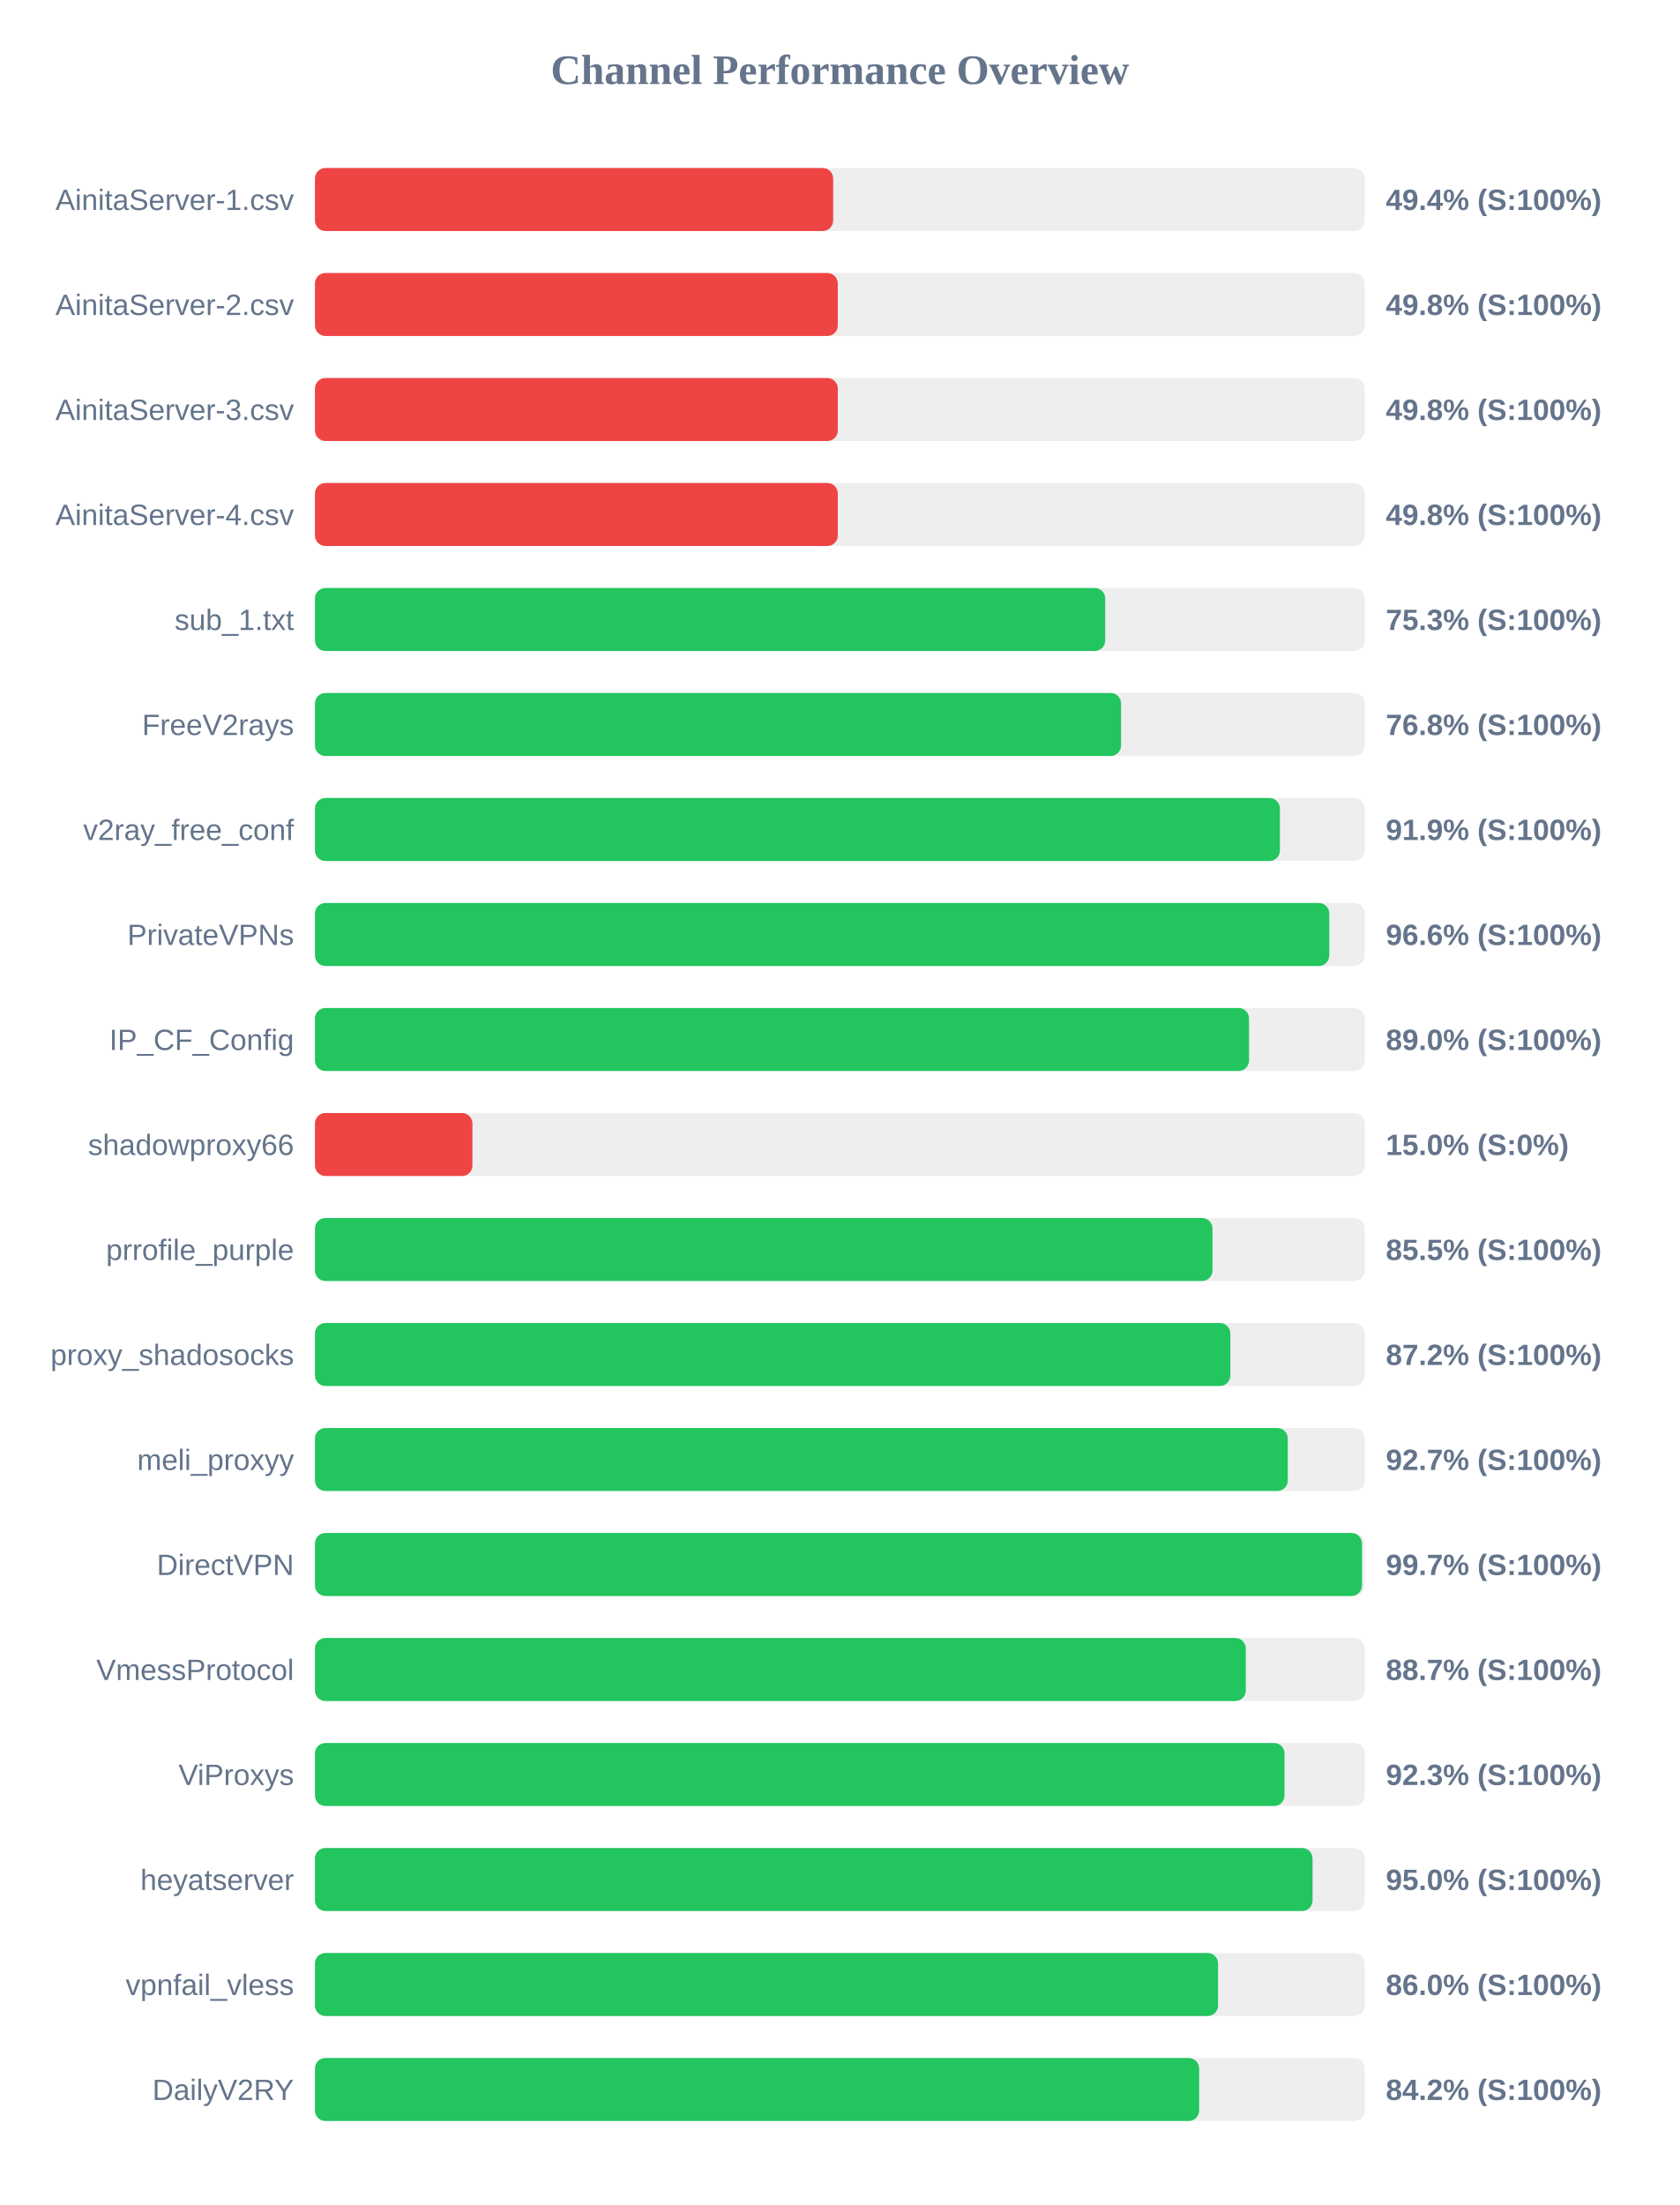
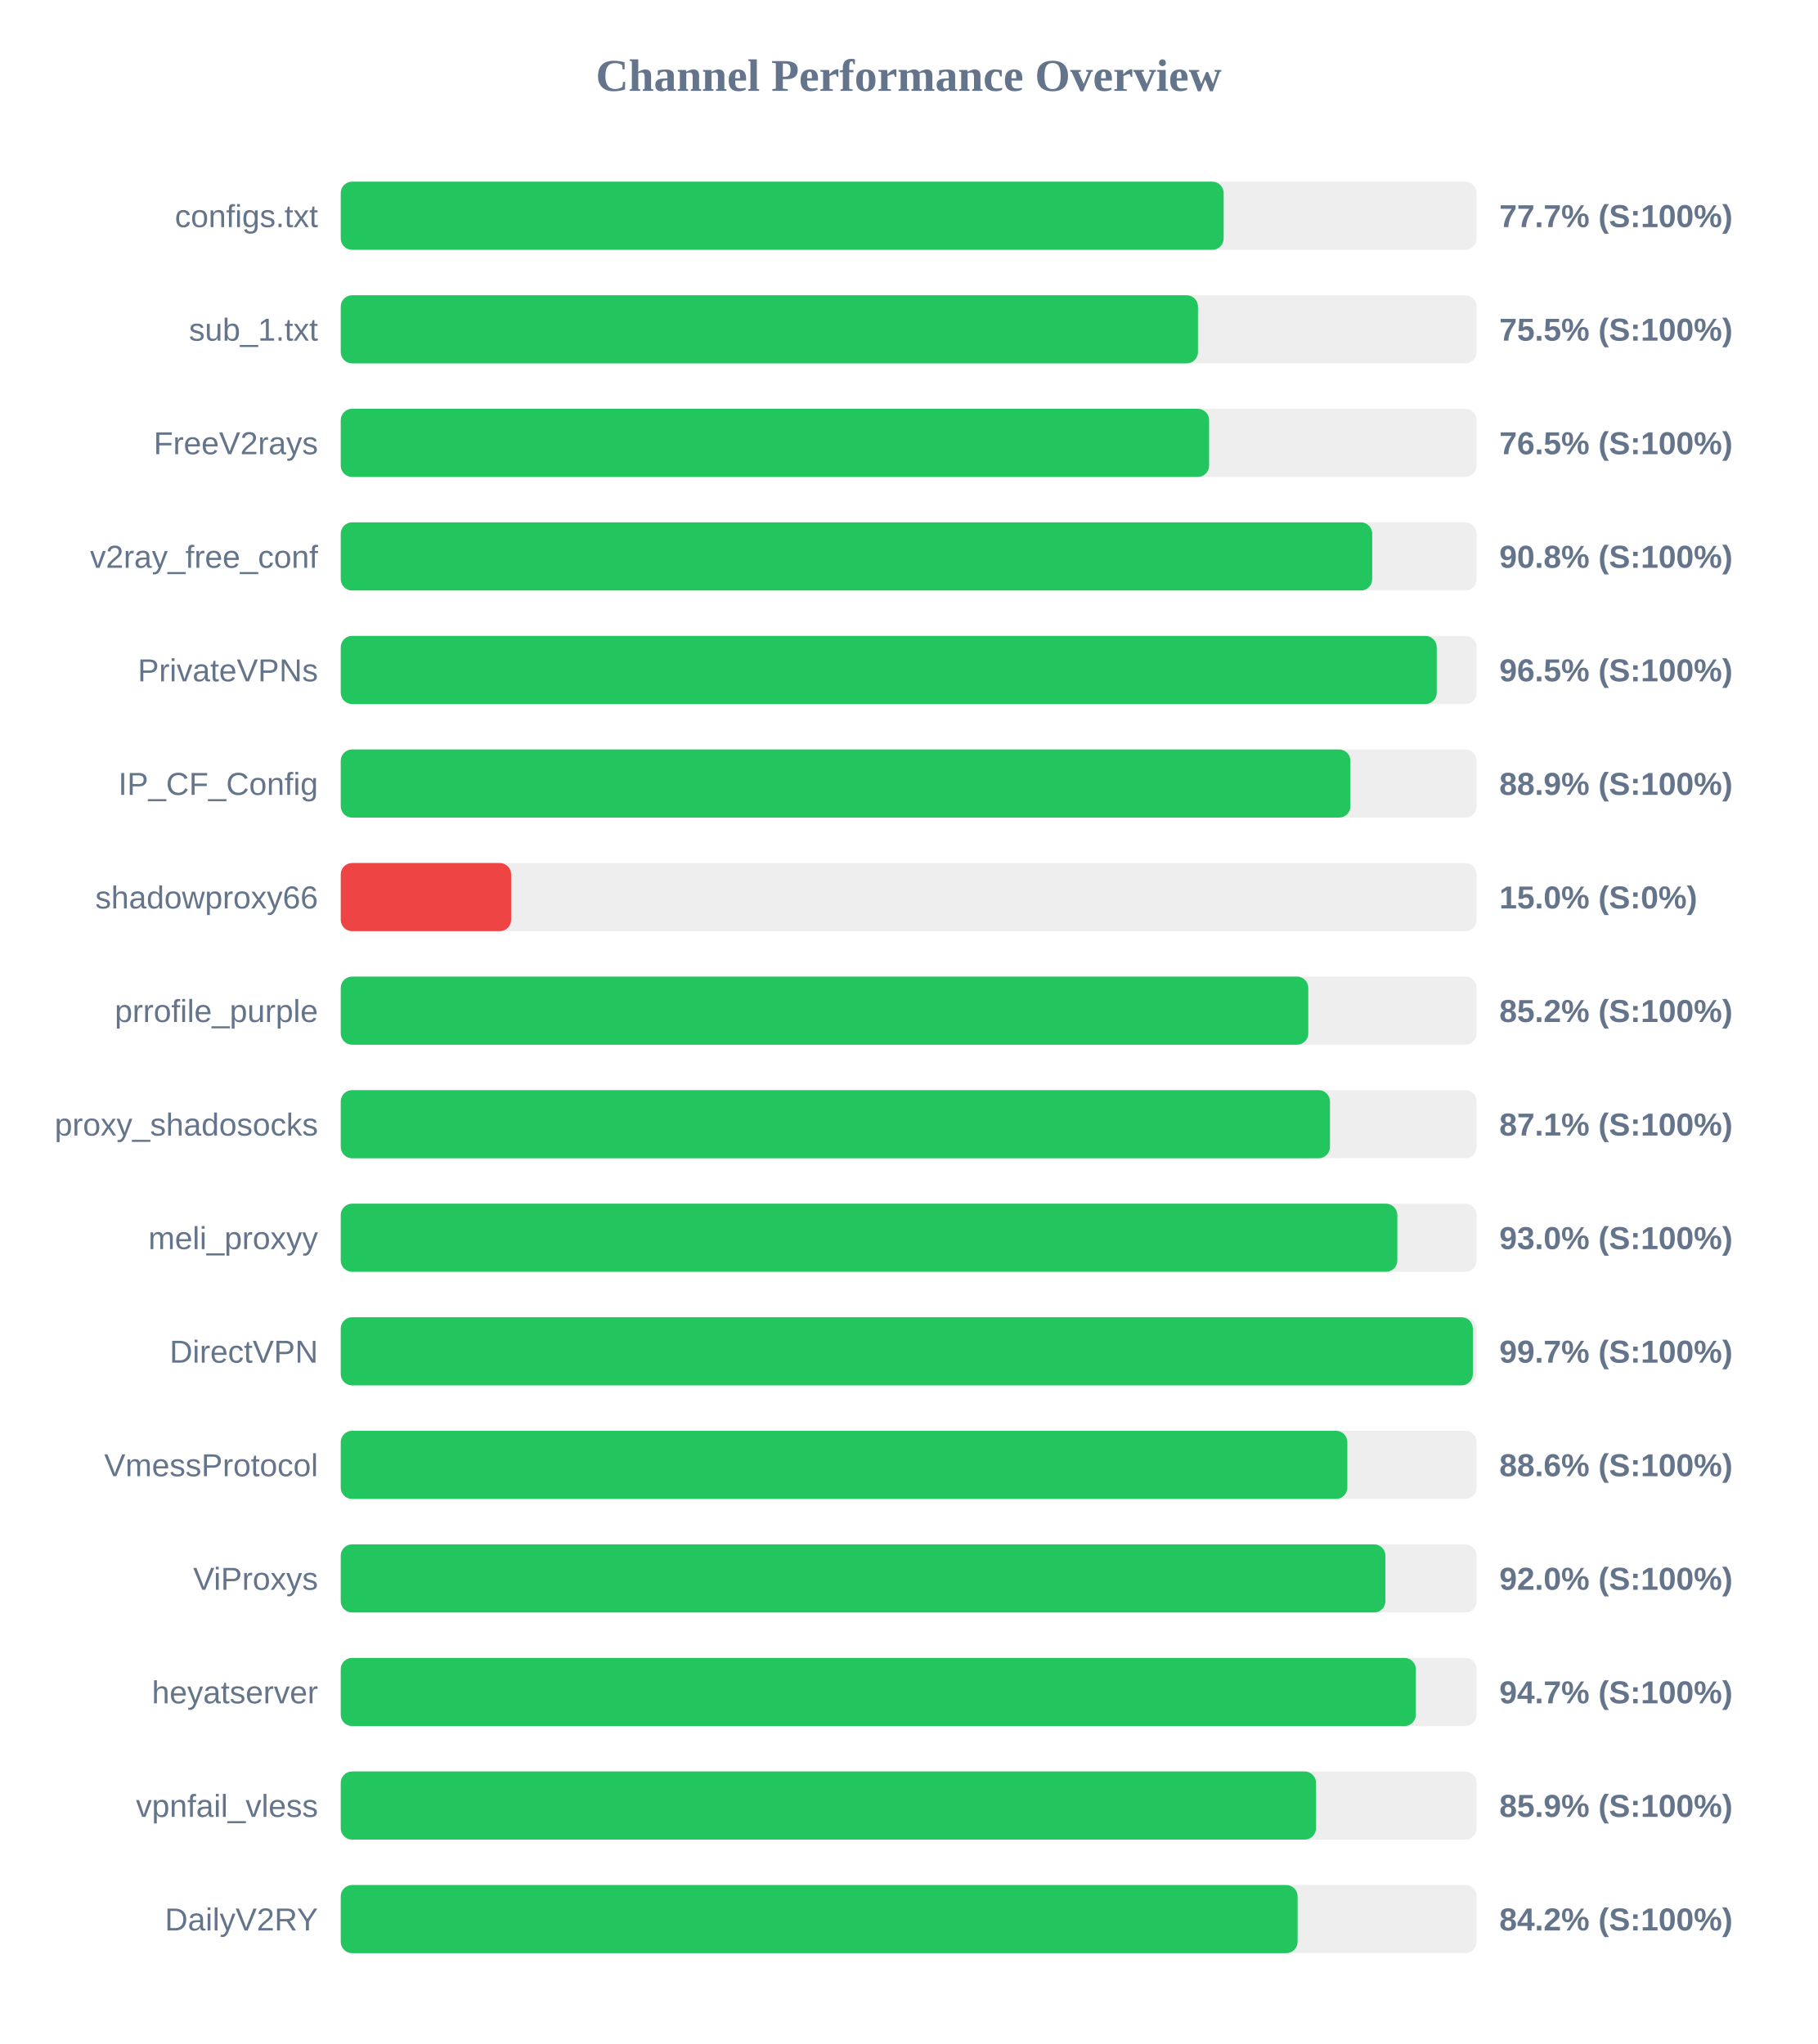
- <svg xmlns="http://www.w3.org/2000/svg" width="800" height="1050" version="1.1">
+ <svg xmlns="http://www.w3.org/2000/svg" width="800" height="900" version="1.1">
  <style>
        .row { font: 14px Arial; fill: #64748b; }
        .score { font: bold 14px Arial; fill: #64748b; }
    </style>
  <text x="400" y="40" text-anchor="middle" font-size="20px" font-weight="bold" fill="#64748b">Channel Performance Overview</text>
  <rect x="150" y="80" width="500" height="30" fill="#eee" rx="5" />
-   <rect x="150" y="80" width="246.8" height="30" fill="#ef4444" rx="5" />
-   <text x="140" y="100" text-anchor="end" class="row">AinitaServer-1.csv</text>
-   <text x="660" y="100" text-anchor="start" class="score">49.4% (S:100%)</text>
+   <rect x="150" y="80" width="388.65" height="30" fill="#22c55e" rx="5" />
+   <text x="140" y="100" text-anchor="end" class="row">configs.txt</text>
+   <text x="660" y="100" text-anchor="start" class="score">77.7% (S:100%)</text>
  <rect x="150" y="130" width="500" height="30" fill="#eee" rx="5" />
-   <rect x="150" y="130" width="249.0" height="30" fill="#ef4444" rx="5" />
-   <text x="140" y="150" text-anchor="end" class="row">AinitaServer-2.csv</text>
-   <text x="660" y="150" text-anchor="start" class="score">49.8% (S:100%)</text>
+   <rect x="150" y="130" width="377.35" height="30" fill="#22c55e" rx="5" />
+   <text x="140" y="150" text-anchor="end" class="row">sub_1.txt</text>
+   <text x="660" y="150" text-anchor="start" class="score">75.5% (S:100%)</text>
  <rect x="150" y="180" width="500" height="30" fill="#eee" rx="5" />
-   <rect x="150" y="180" width="249.0" height="30" fill="#ef4444" rx="5" />
-   <text x="140" y="200" text-anchor="end" class="row">AinitaServer-3.csv</text>
-   <text x="660" y="200" text-anchor="start" class="score">49.8% (S:100%)</text>
+   <rect x="150" y="180" width="382.25" height="30" fill="#22c55e" rx="5" />
+   <text x="140" y="200" text-anchor="end" class="row">FreeV2rays</text>
+   <text x="660" y="200" text-anchor="start" class="score">76.5% (S:100%)</text>
  <rect x="150" y="230" width="500" height="30" fill="#eee" rx="5" />
-   <rect x="150" y="230" width="249.0" height="30" fill="#ef4444" rx="5" />
-   <text x="140" y="250" text-anchor="end" class="row">AinitaServer-4.csv</text>
-   <text x="660" y="250" text-anchor="start" class="score">49.8% (S:100%)</text>
+   <rect x="150" y="230" width="454.05" height="30" fill="#22c55e" rx="5" />
+   <text x="140" y="250" text-anchor="end" class="row">v2ray_free_conf</text>
+   <text x="660" y="250" text-anchor="start" class="score">90.8% (S:100%)</text>
  <rect x="150" y="280" width="500" height="30" fill="#eee" rx="5" />
-   <rect x="150" y="280" width="376.35" height="30" fill="#22c55e" rx="5" />
-   <text x="140" y="300" text-anchor="end" class="row">sub_1.txt</text>
-   <text x="660" y="300" text-anchor="start" class="score">75.3% (S:100%)</text>
+   <rect x="150" y="280" width="482.45" height="30" fill="#22c55e" rx="5" />
+   <text x="140" y="300" text-anchor="end" class="row">PrivateVPNs</text>
+   <text x="660" y="300" text-anchor="start" class="score">96.5% (S:100%)</text>
  <rect x="150" y="330" width="500" height="30" fill="#eee" rx="5" />
-   <rect x="150" y="330" width="383.9" height="30" fill="#22c55e" rx="5" />
-   <text x="140" y="350" text-anchor="end" class="row">FreeV2rays</text>
-   <text x="660" y="350" text-anchor="start" class="score">76.8% (S:100%)</text>
+   <rect x="150" y="330" width="444.45" height="30" fill="#22c55e" rx="5" />
+   <text x="140" y="350" text-anchor="end" class="row">IP_CF_Config</text>
+   <text x="660" y="350" text-anchor="start" class="score">88.9% (S:100%)</text>
  <rect x="150" y="380" width="500" height="30" fill="#eee" rx="5" />
-   <rect x="150" y="380" width="459.55" height="30" fill="#22c55e" rx="5" />
-   <text x="140" y="400" text-anchor="end" class="row">v2ray_free_conf</text>
-   <text x="660" y="400" text-anchor="start" class="score">91.9% (S:100%)</text>
+   <rect x="150" y="380" width="75.0" height="30" fill="#ef4444" rx="5" />
+   <text x="140" y="400" text-anchor="end" class="row">shadowproxy66</text>
+   <text x="660" y="400" text-anchor="start" class="score">15.0% (S:0%)</text>
  <rect x="150" y="430" width="500" height="30" fill="#eee" rx="5" />
-   <rect x="150" y="430" width="483.05" height="30" fill="#22c55e" rx="5" />
-   <text x="140" y="450" text-anchor="end" class="row">PrivateVPNs</text>
-   <text x="660" y="450" text-anchor="start" class="score">96.6% (S:100%)</text>
+   <rect x="150" y="430" width="425.9" height="30" fill="#22c55e" rx="5" />
+   <text x="140" y="450" text-anchor="end" class="row">prrofile_purple</text>
+   <text x="660" y="450" text-anchor="start" class="score">85.2% (S:100%)</text>
  <rect x="150" y="480" width="500" height="30" fill="#eee" rx="5" />
-   <rect x="150" y="480" width="444.85" height="30" fill="#22c55e" rx="5" />
-   <text x="140" y="500" text-anchor="end" class="row">IP_CF_Config</text>
-   <text x="660" y="500" text-anchor="start" class="score">89.0% (S:100%)</text>
+   <rect x="150" y="480" width="435.45" height="30" fill="#22c55e" rx="5" />
+   <text x="140" y="500" text-anchor="end" class="row">proxy_shadosocks</text>
+   <text x="660" y="500" text-anchor="start" class="score">87.1% (S:100%)</text>
  <rect x="150" y="530" width="500" height="30" fill="#eee" rx="5" />
-   <rect x="150" y="530" width="75.0" height="30" fill="#ef4444" rx="5" />
-   <text x="140" y="550" text-anchor="end" class="row">shadowproxy66</text>
-   <text x="660" y="550" text-anchor="start" class="score">15.0% (S:0%)</text>
+   <rect x="150" y="530" width="465.1" height="30" fill="#22c55e" rx="5" />
+   <text x="140" y="550" text-anchor="end" class="row">meli_proxyy</text>
+   <text x="660" y="550" text-anchor="start" class="score">93.0% (S:100%)</text>
  <rect x="150" y="580" width="500" height="30" fill="#eee" rx="5" />
-   <rect x="150" y="580" width="427.45" height="30" fill="#22c55e" rx="5" />
-   <text x="140" y="600" text-anchor="end" class="row">prrofile_purple</text>
-   <text x="660" y="600" text-anchor="start" class="score">85.5% (S:100%)</text>
+   <rect x="150" y="580" width="498.35" height="30" fill="#22c55e" rx="5" />
+   <text x="140" y="600" text-anchor="end" class="row">DirectVPN</text>
+   <text x="660" y="600" text-anchor="start" class="score">99.7% (S:100%)</text>
  <rect x="150" y="630" width="500" height="30" fill="#eee" rx="5" />
-   <rect x="150" y="630" width="435.95" height="30" fill="#22c55e" rx="5" />
-   <text x="140" y="650" text-anchor="end" class="row">proxy_shadosocks</text>
-   <text x="660" y="650" text-anchor="start" class="score">87.2% (S:100%)</text>
+   <rect x="150" y="630" width="443.1" height="30" fill="#22c55e" rx="5" />
+   <text x="140" y="650" text-anchor="end" class="row">VmessProtocol</text>
+   <text x="660" y="650" text-anchor="start" class="score">88.6% (S:100%)</text>
  <rect x="150" y="680" width="500" height="30" fill="#eee" rx="5" />
-   <rect x="150" y="680" width="463.3" height="30" fill="#22c55e" rx="5" />
-   <text x="140" y="700" text-anchor="end" class="row">meli_proxyy</text>
-   <text x="660" y="700" text-anchor="start" class="score">92.7% (S:100%)</text>
+   <rect x="150" y="680" width="459.85" height="30" fill="#22c55e" rx="5" />
+   <text x="140" y="700" text-anchor="end" class="row">ViProxys</text>
+   <text x="660" y="700" text-anchor="start" class="score">92.0% (S:100%)</text>
  <rect x="150" y="730" width="500" height="30" fill="#eee" rx="5" />
-   <rect x="150" y="730" width="498.65" height="30" fill="#22c55e" rx="5" />
-   <text x="140" y="750" text-anchor="end" class="row">DirectVPN</text>
-   <text x="660" y="750" text-anchor="start" class="score">99.7% (S:100%)</text>
+   <rect x="150" y="730" width="473.25" height="30" fill="#22c55e" rx="5" />
+   <text x="140" y="750" text-anchor="end" class="row">heyatserver</text>
+   <text x="660" y="750" text-anchor="start" class="score">94.7% (S:100%)</text>
  <rect x="150" y="780" width="500" height="30" fill="#eee" rx="5" />
-   <rect x="150" y="780" width="443.3" height="30" fill="#22c55e" rx="5" />
-   <text x="140" y="800" text-anchor="end" class="row">VmessProtocol</text>
-   <text x="660" y="800" text-anchor="start" class="score">88.7% (S:100%)</text>
+   <rect x="150" y="780" width="429.3" height="30" fill="#22c55e" rx="5" />
+   <text x="140" y="800" text-anchor="end" class="row">vpnfail_vless</text>
+   <text x="660" y="800" text-anchor="start" class="score">85.9% (S:100%)</text>
  <rect x="150" y="830" width="500" height="30" fill="#eee" rx="5" />
-   <rect x="150" y="830" width="461.75" height="30" fill="#22c55e" rx="5" />
-   <text x="140" y="850" text-anchor="end" class="row">ViProxys</text>
-   <text x="660" y="850" text-anchor="start" class="score">92.3% (S:100%)</text>
-   <rect x="150" y="880" width="500" height="30" fill="#eee" rx="5" />
-   <rect x="150" y="880" width="475.1" height="30" fill="#22c55e" rx="5" />
-   <text x="140" y="900" text-anchor="end" class="row">heyatserver</text>
-   <text x="660" y="900" text-anchor="start" class="score">95.0% (S:100%)</text>
-   <rect x="150" y="930" width="500" height="30" fill="#eee" rx="5" />
-   <rect x="150" y="930" width="430.1" height="30" fill="#22c55e" rx="5" />
-   <text x="140" y="950" text-anchor="end" class="row">vpnfail_vless</text>
-   <text x="660" y="950" text-anchor="start" class="score">86.0% (S:100%)</text>
-   <rect x="150" y="980" width="500" height="30" fill="#eee" rx="5" />
-   <rect x="150" y="980" width="421.1" height="30" fill="#22c55e" rx="5" />
-   <text x="140" y="1000" text-anchor="end" class="row">DailyV2RY</text>
-   <text x="660" y="1000" text-anchor="start" class="score">84.2% (S:100%)</text>
+   <rect x="150" y="830" width="421.2" height="30" fill="#22c55e" rx="5" />
+   <text x="140" y="850" text-anchor="end" class="row">DailyV2RY</text>
+   <text x="660" y="850" text-anchor="start" class="score">84.2% (S:100%)</text>
</svg>
